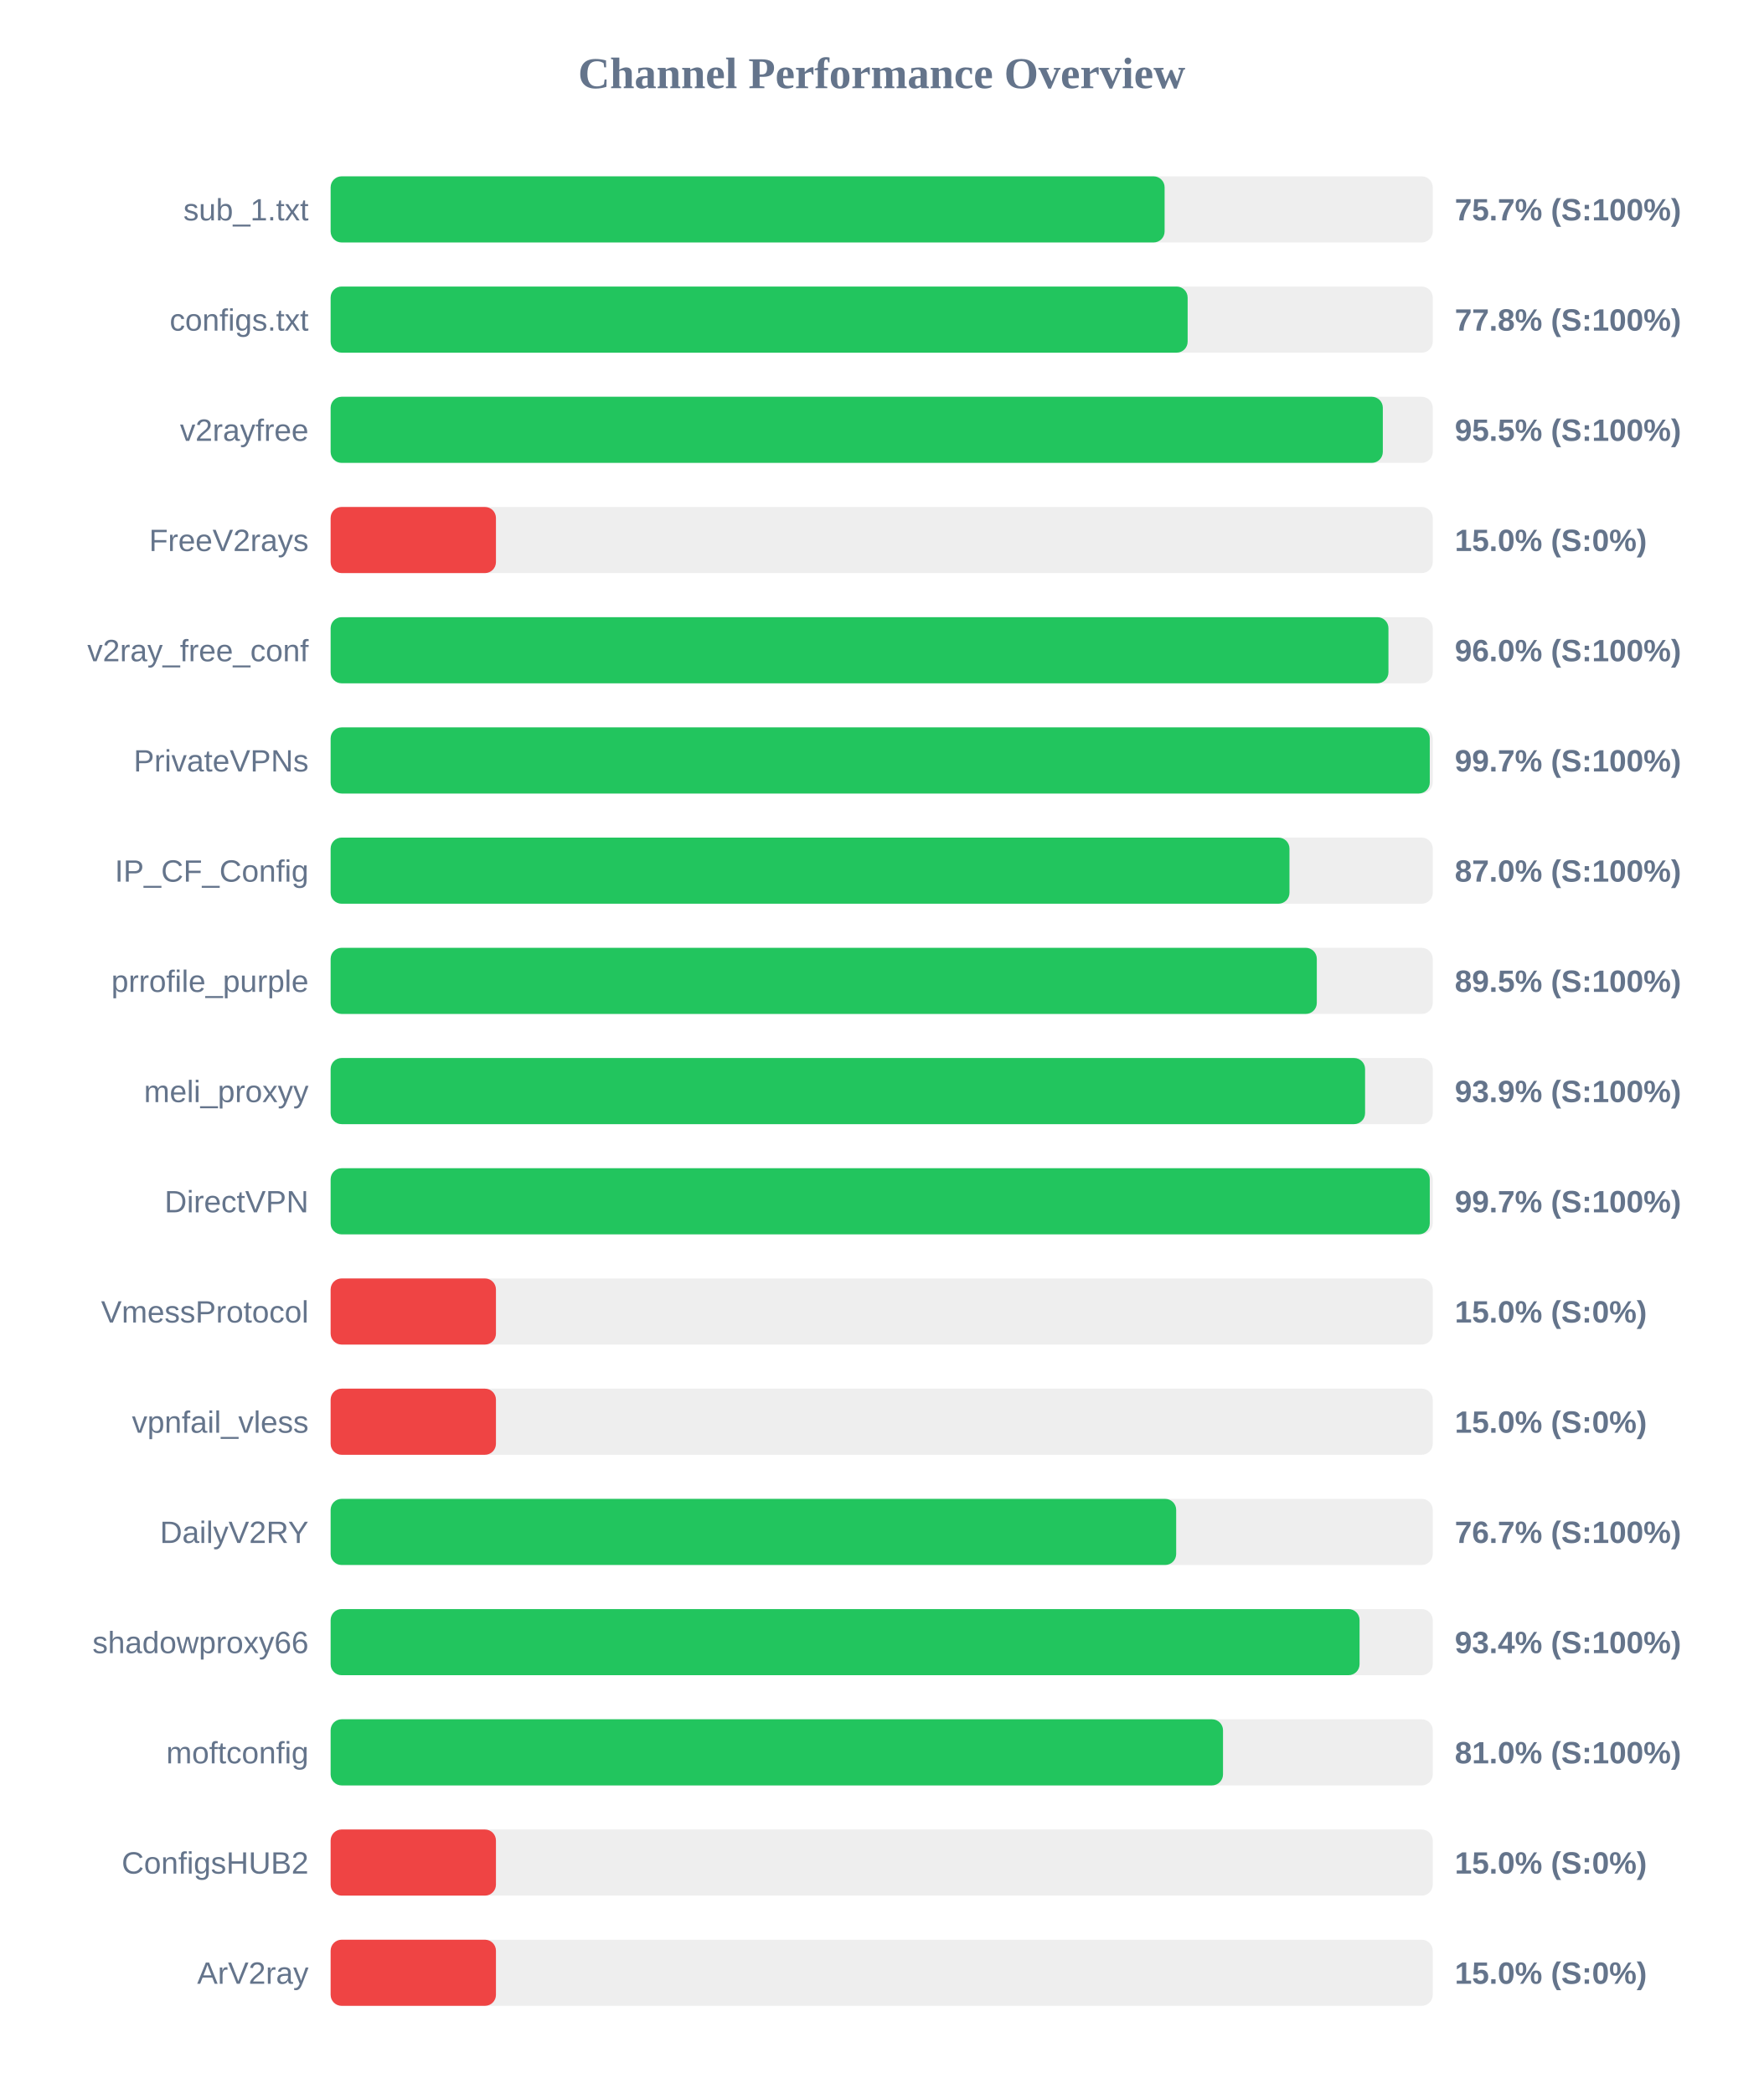
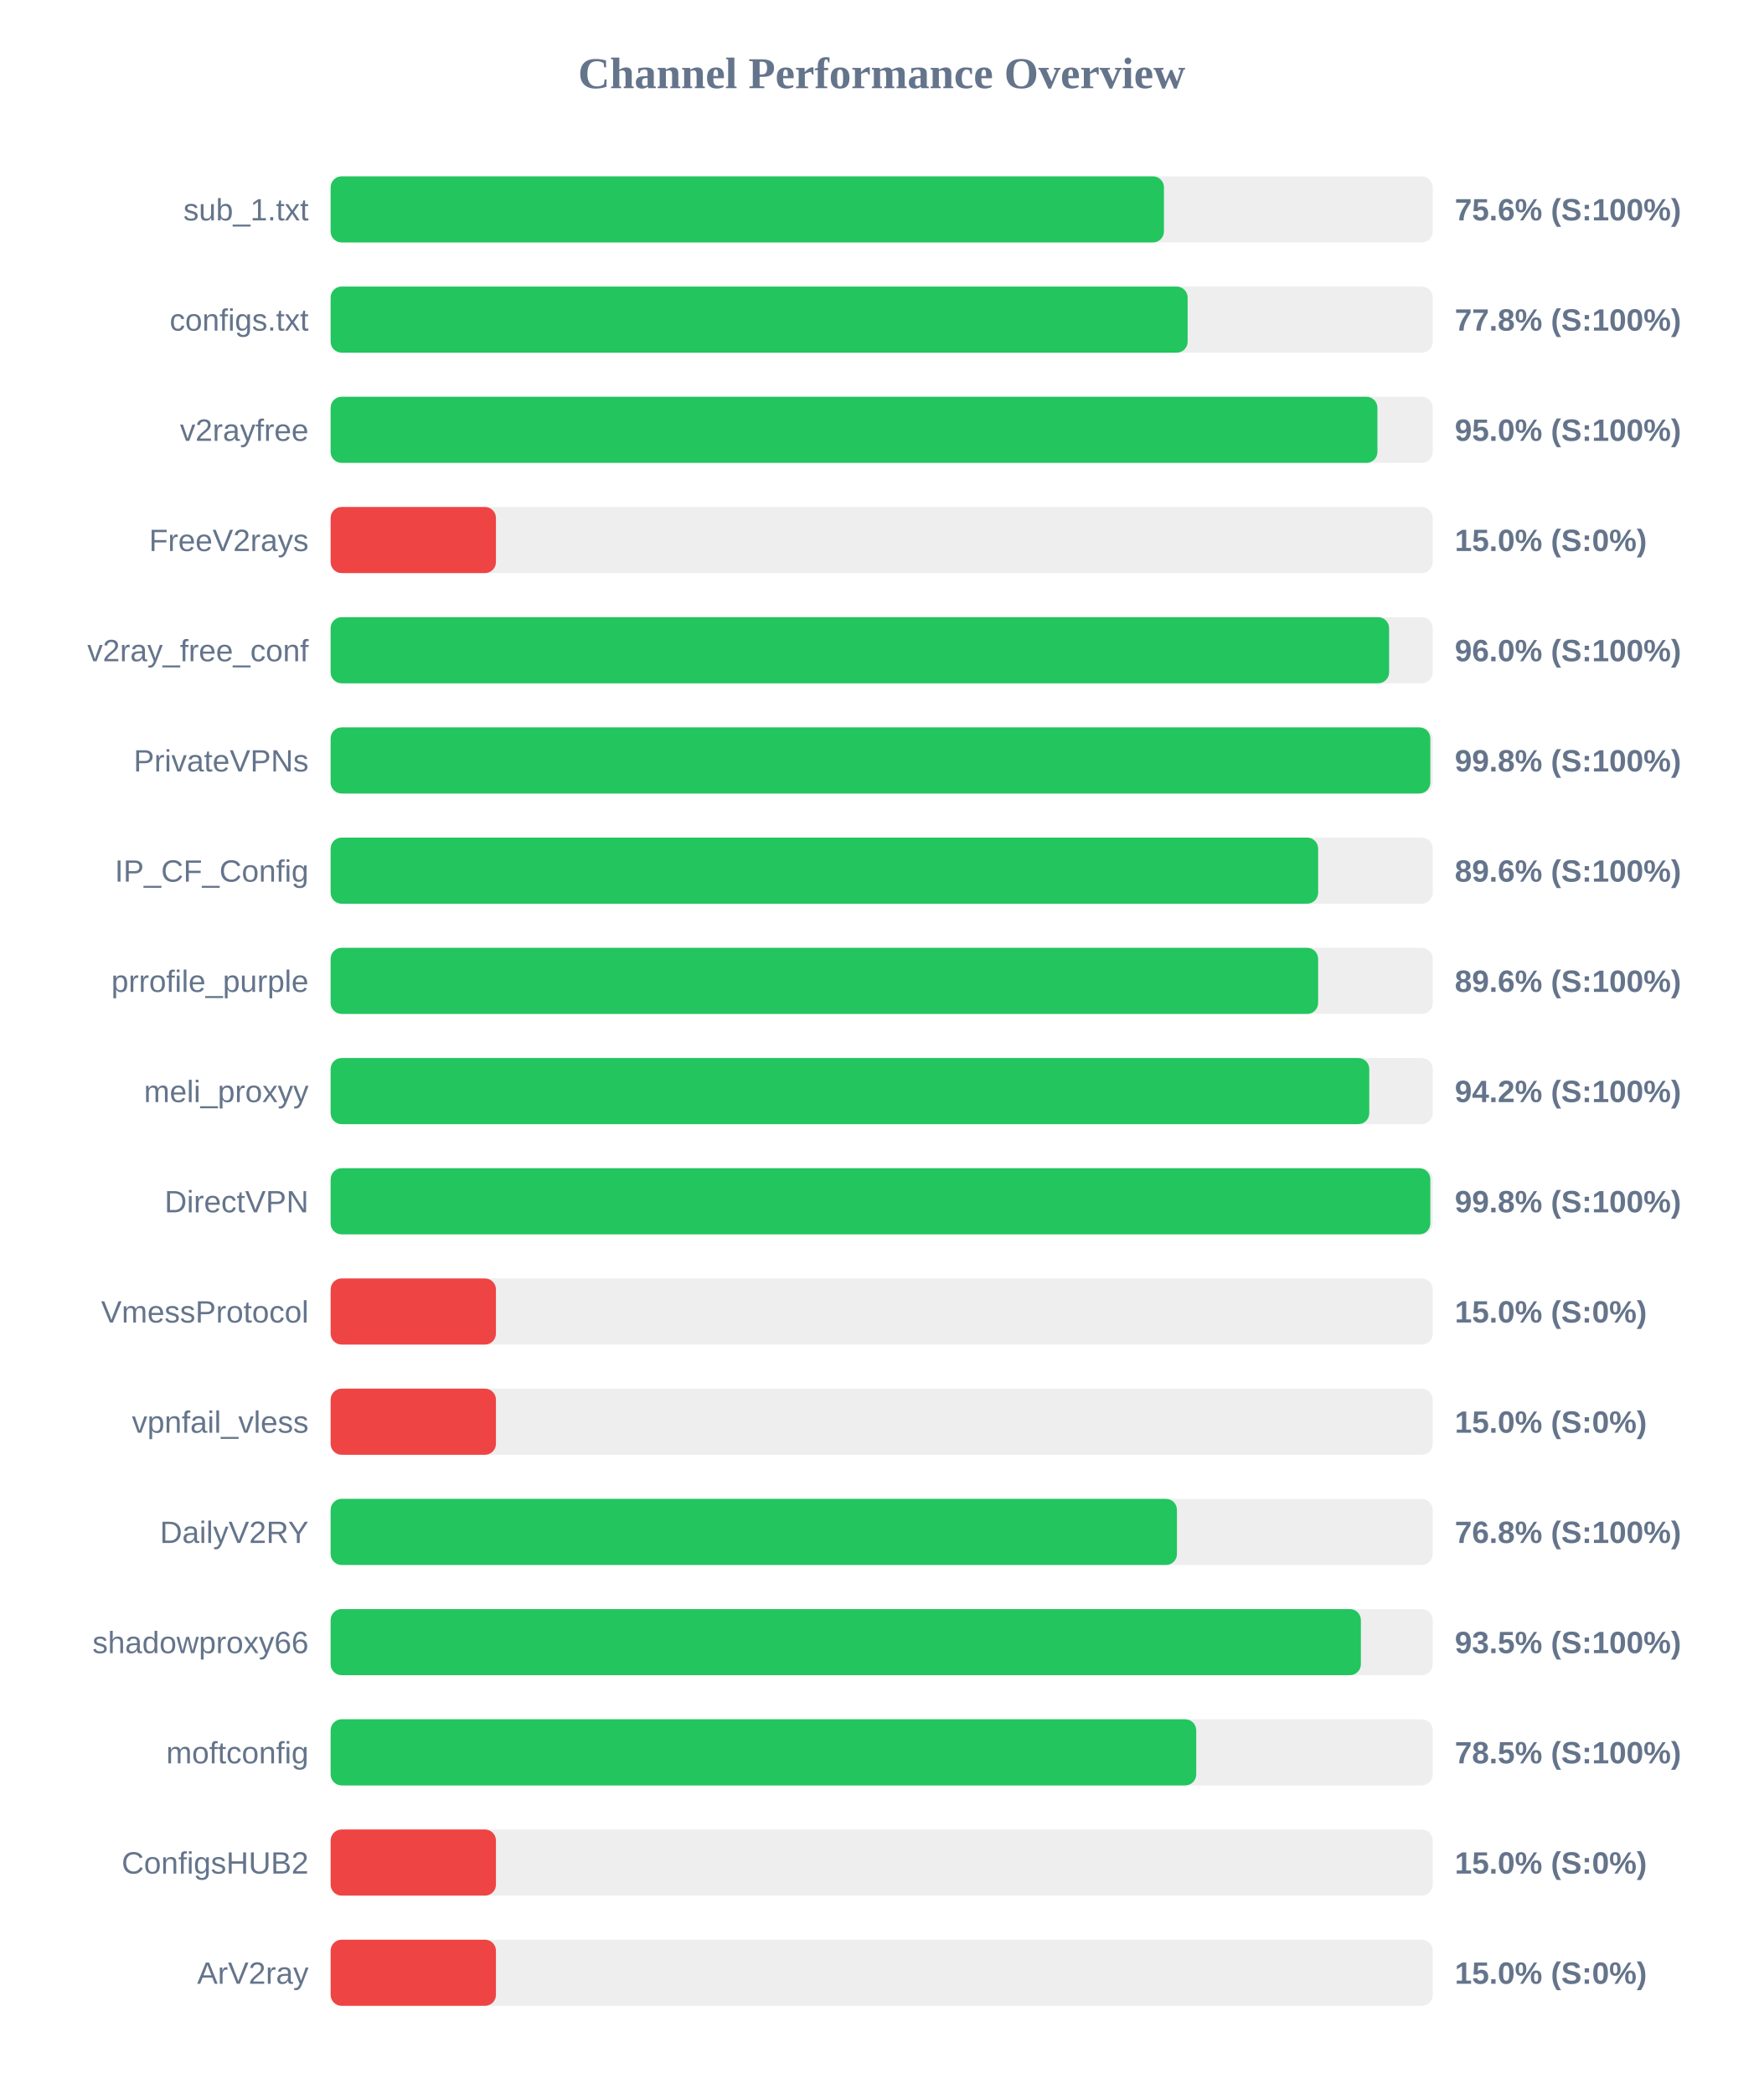
<svg xmlns="http://www.w3.org/2000/svg" width="800" height="950" version="1.1">
  <style>
        .row { font: 14px Arial; fill: #64748b; }
        .score { font: bold 14px Arial; fill: #64748b; }
    </style>
  <text x="400" y="40" text-anchor="middle" font-size="20px" font-weight="bold" fill="#64748b">Channel Performance Overview</text>
  <rect x="150" y="80" width="500" height="30" fill="#eee" rx="5" />
-   <rect x="150" y="80" width="378.35" height="30" fill="#22c55e" rx="5" />
+   <rect x="150" y="80" width="378.05" height="30" fill="#22c55e" rx="5" />
  <text x="140" y="100" text-anchor="end" class="row">sub_1.txt</text>
-   <text x="660" y="100" text-anchor="start" class="score">75.7% (S:100%)</text>
+   <text x="660" y="100" text-anchor="start" class="score">75.6% (S:100%)</text>
  <rect x="150" y="130" width="500" height="30" fill="#eee" rx="5" />
  <rect x="150" y="130" width="388.8" height="30" fill="#22c55e" rx="5" />
  <text x="140" y="150" text-anchor="end" class="row">configs.txt</text>
  <text x="660" y="150" text-anchor="start" class="score">77.8% (S:100%)</text>
  <rect x="150" y="180" width="500" height="30" fill="#eee" rx="5" />
-   <rect x="150" y="180" width="477.35" height="30" fill="#22c55e" rx="5" />
+   <rect x="150" y="180" width="474.9" height="30" fill="#22c55e" rx="5" />
  <text x="140" y="200" text-anchor="end" class="row">v2rayfree</text>
-   <text x="660" y="200" text-anchor="start" class="score">95.5% (S:100%)</text>
+   <text x="660" y="200" text-anchor="start" class="score">95.0% (S:100%)</text>
  <rect x="150" y="230" width="500" height="30" fill="#eee" rx="5" />
  <rect x="150" y="230" width="75.0" height="30" fill="#ef4444" rx="5" />
  <text x="140" y="250" text-anchor="end" class="row">FreeV2rays</text>
  <text x="660" y="250" text-anchor="start" class="score">15.0% (S:0%)</text>
  <rect x="150" y="280" width="500" height="30" fill="#eee" rx="5" />
-   <rect x="150" y="280" width="479.9" height="30" fill="#22c55e" rx="5" />
+   <rect x="150" y="280" width="480.2" height="30" fill="#22c55e" rx="5" />
  <text x="140" y="300" text-anchor="end" class="row">v2ray_free_conf</text>
  <text x="660" y="300" text-anchor="start" class="score">96.0% (S:100%)</text>
  <rect x="150" y="330" width="500" height="30" fill="#eee" rx="5" />
-   <rect x="150" y="330" width="498.65" height="30" fill="#22c55e" rx="5" />
+   <rect x="150" y="330" width="498.9" height="30" fill="#22c55e" rx="5" />
  <text x="140" y="350" text-anchor="end" class="row">PrivateVPNs</text>
-   <text x="660" y="350" text-anchor="start" class="score">99.7% (S:100%)</text>
+   <text x="660" y="350" text-anchor="start" class="score">99.8% (S:100%)</text>
  <rect x="150" y="380" width="500" height="30" fill="#eee" rx="5" />
-   <rect x="150" y="380" width="435.0" height="30" fill="#22c55e" rx="5" />
+   <rect x="150" y="380" width="448.0" height="30" fill="#22c55e" rx="5" />
  <text x="140" y="400" text-anchor="end" class="row">IP_CF_Config</text>
-   <text x="660" y="400" text-anchor="start" class="score">87.0% (S:100%)</text>
+   <text x="660" y="400" text-anchor="start" class="score">89.6% (S:100%)</text>
  <rect x="150" y="430" width="500" height="30" fill="#eee" rx="5" />
-   <rect x="150" y="430" width="447.4" height="30" fill="#22c55e" rx="5" />
+   <rect x="150" y="430" width="448.0" height="30" fill="#22c55e" rx="5" />
  <text x="140" y="450" text-anchor="end" class="row">prrofile_purple</text>
-   <text x="660" y="450" text-anchor="start" class="score">89.5% (S:100%)</text>
+   <text x="660" y="450" text-anchor="start" class="score">89.6% (S:100%)</text>
  <rect x="150" y="480" width="500" height="30" fill="#eee" rx="5" />
-   <rect x="150" y="480" width="469.3" height="30" fill="#22c55e" rx="5" />
+   <rect x="150" y="480" width="471.2" height="30" fill="#22c55e" rx="5" />
  <text x="140" y="500" text-anchor="end" class="row">meli_proxyy</text>
-   <text x="660" y="500" text-anchor="start" class="score">93.9% (S:100%)</text>
+   <text x="660" y="500" text-anchor="start" class="score">94.2% (S:100%)</text>
  <rect x="150" y="530" width="500" height="30" fill="#eee" rx="5" />
-   <rect x="150" y="530" width="498.65" height="30" fill="#22c55e" rx="5" />
+   <rect x="150" y="530" width="498.9" height="30" fill="#22c55e" rx="5" />
  <text x="140" y="550" text-anchor="end" class="row">DirectVPN</text>
-   <text x="660" y="550" text-anchor="start" class="score">99.7% (S:100%)</text>
+   <text x="660" y="550" text-anchor="start" class="score">99.8% (S:100%)</text>
  <rect x="150" y="580" width="500" height="30" fill="#eee" rx="5" />
  <rect x="150" y="580" width="75.0" height="30" fill="#ef4444" rx="5" />
  <text x="140" y="600" text-anchor="end" class="row">VmessProtocol</text>
  <text x="660" y="600" text-anchor="start" class="score">15.0% (S:0%)</text>
  <rect x="150" y="630" width="500" height="30" fill="#eee" rx="5" />
  <rect x="150" y="630" width="75.0" height="30" fill="#ef4444" rx="5" />
  <text x="140" y="650" text-anchor="end" class="row">vpnfail_vless</text>
  <text x="660" y="650" text-anchor="start" class="score">15.0% (S:0%)</text>
  <rect x="150" y="680" width="500" height="30" fill="#eee" rx="5" />
-   <rect x="150" y="680" width="383.6" height="30" fill="#22c55e" rx="5" />
+   <rect x="150" y="680" width="383.95" height="30" fill="#22c55e" rx="5" />
  <text x="140" y="700" text-anchor="end" class="row">DailyV2RY</text>
-   <text x="660" y="700" text-anchor="start" class="score">76.7% (S:100%)</text>
+   <text x="660" y="700" text-anchor="start" class="score">76.8% (S:100%)</text>
  <rect x="150" y="730" width="500" height="30" fill="#eee" rx="5" />
-   <rect x="150" y="730" width="466.8" height="30" fill="#22c55e" rx="5" />
+   <rect x="150" y="730" width="467.4" height="30" fill="#22c55e" rx="5" />
  <text x="140" y="750" text-anchor="end" class="row">shadowproxy66</text>
-   <text x="660" y="750" text-anchor="start" class="score">93.4% (S:100%)</text>
+   <text x="660" y="750" text-anchor="start" class="score">93.5% (S:100%)</text>
  <rect x="150" y="780" width="500" height="30" fill="#eee" rx="5" />
-   <rect x="150" y="780" width="404.85" height="30" fill="#22c55e" rx="5" />
+   <rect x="150" y="780" width="392.7" height="30" fill="#22c55e" rx="5" />
  <text x="140" y="800" text-anchor="end" class="row">moftconfig</text>
-   <text x="660" y="800" text-anchor="start" class="score">81.0% (S:100%)</text>
+   <text x="660" y="800" text-anchor="start" class="score">78.5% (S:100%)</text>
  <rect x="150" y="830" width="500" height="30" fill="#eee" rx="5" />
  <rect x="150" y="830" width="75.0" height="30" fill="#ef4444" rx="5" />
  <text x="140" y="850" text-anchor="end" class="row">ConfigsHUB2</text>
  <text x="660" y="850" text-anchor="start" class="score">15.0% (S:0%)</text>
  <rect x="150" y="880" width="500" height="30" fill="#eee" rx="5" />
  <rect x="150" y="880" width="75.0" height="30" fill="#ef4444" rx="5" />
  <text x="140" y="900" text-anchor="end" class="row">ArV2ray</text>
  <text x="660" y="900" text-anchor="start" class="score">15.0% (S:0%)</text>
</svg>
